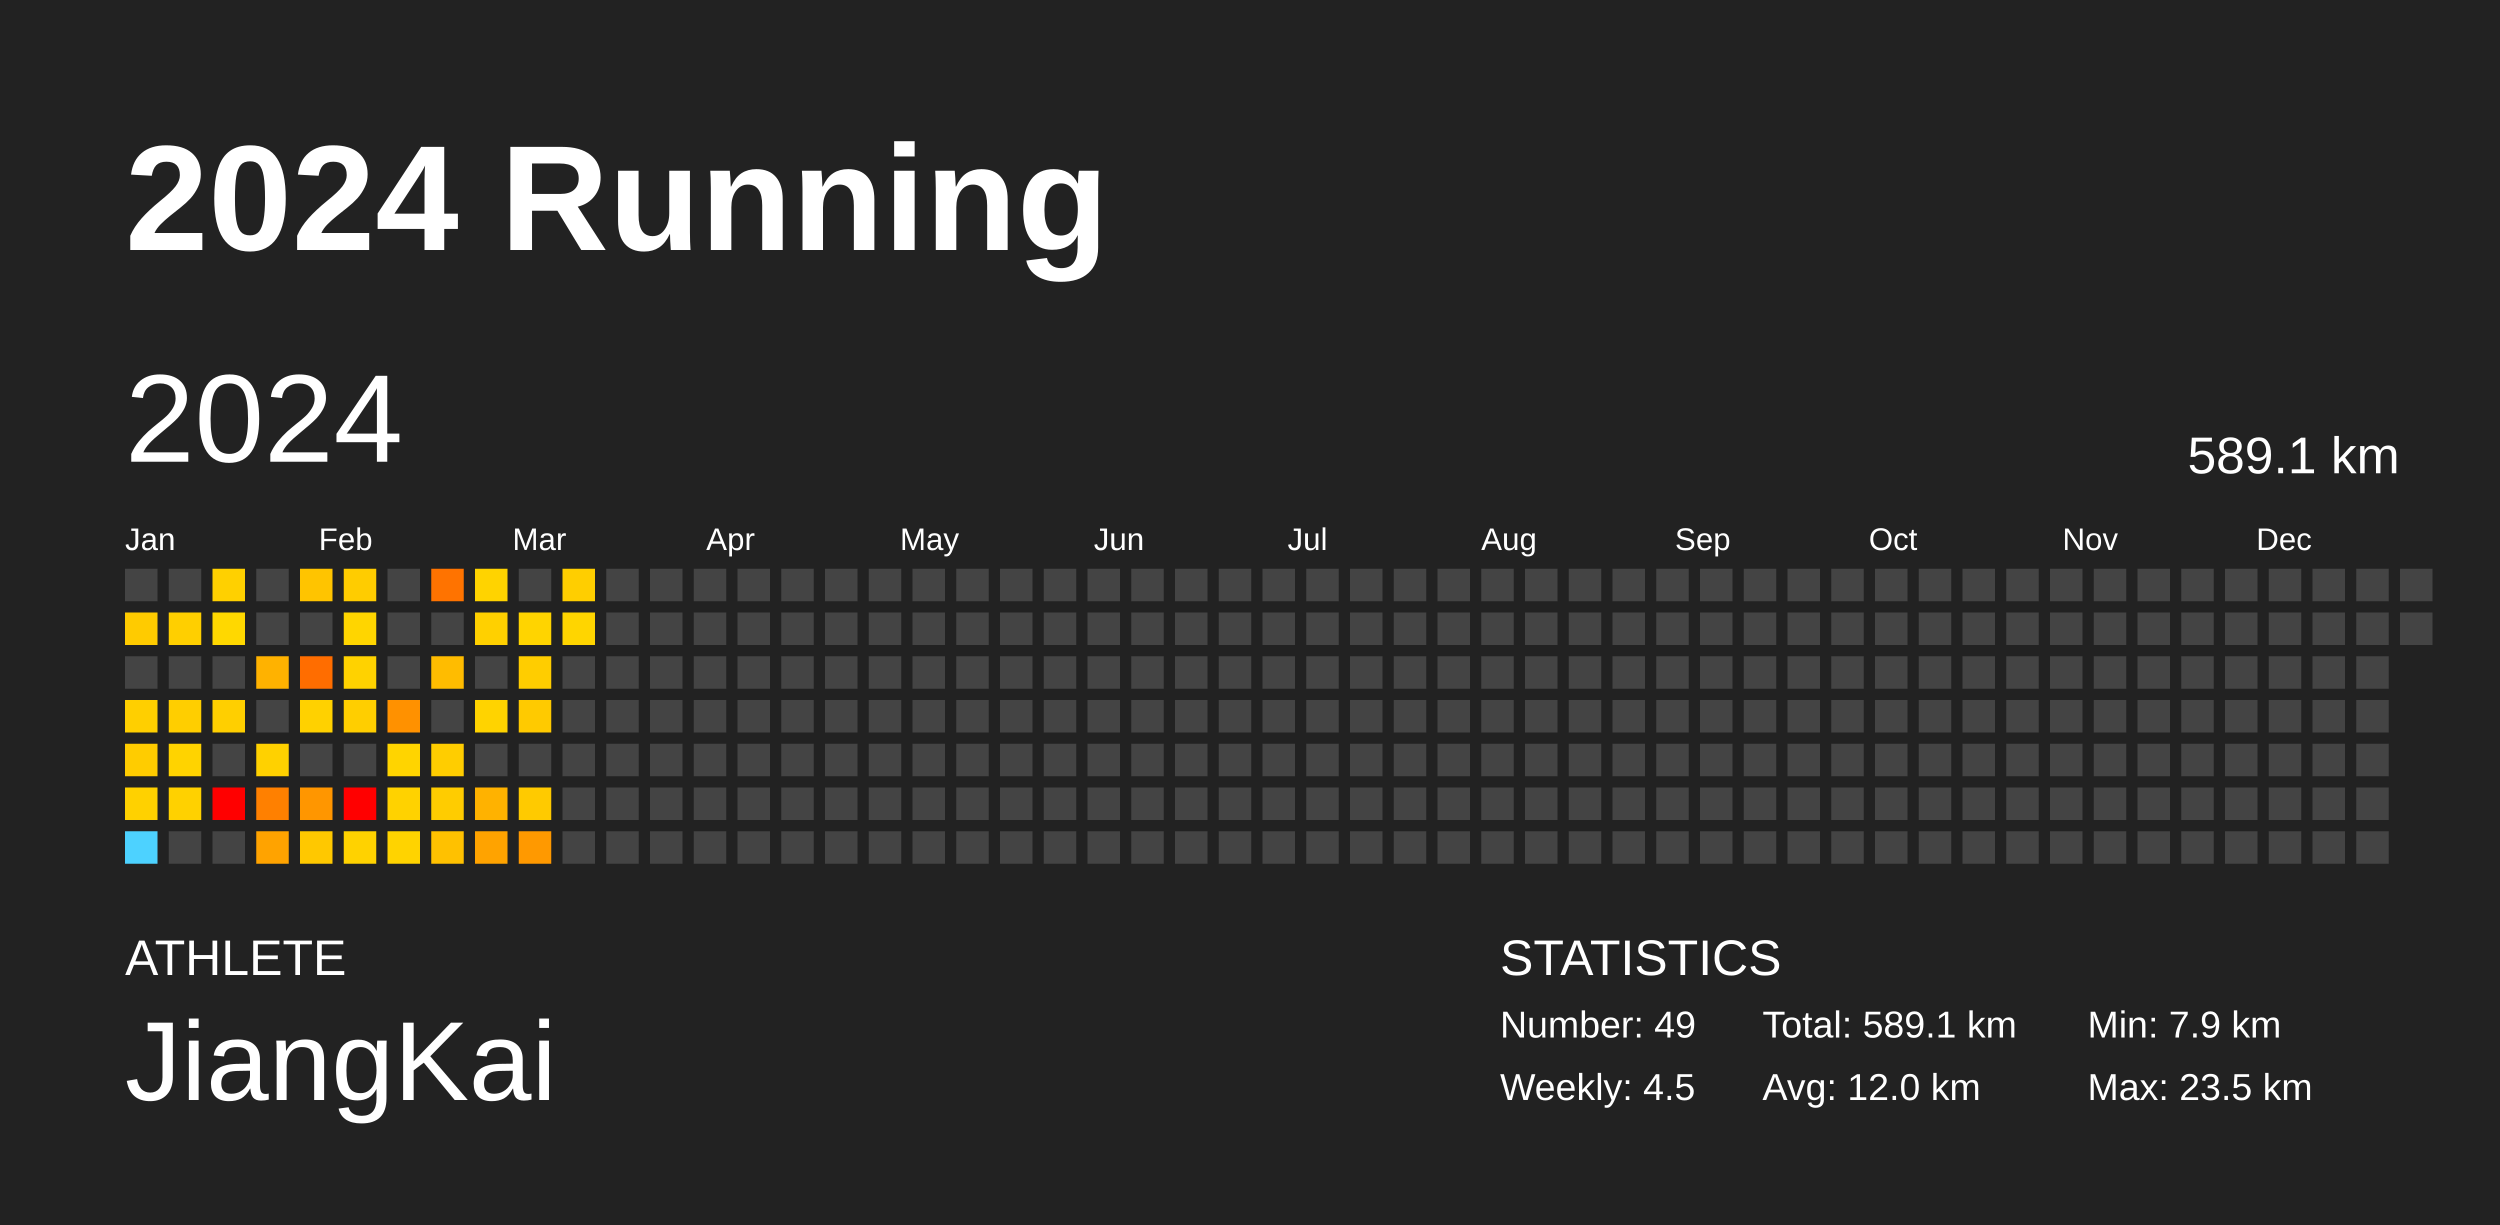
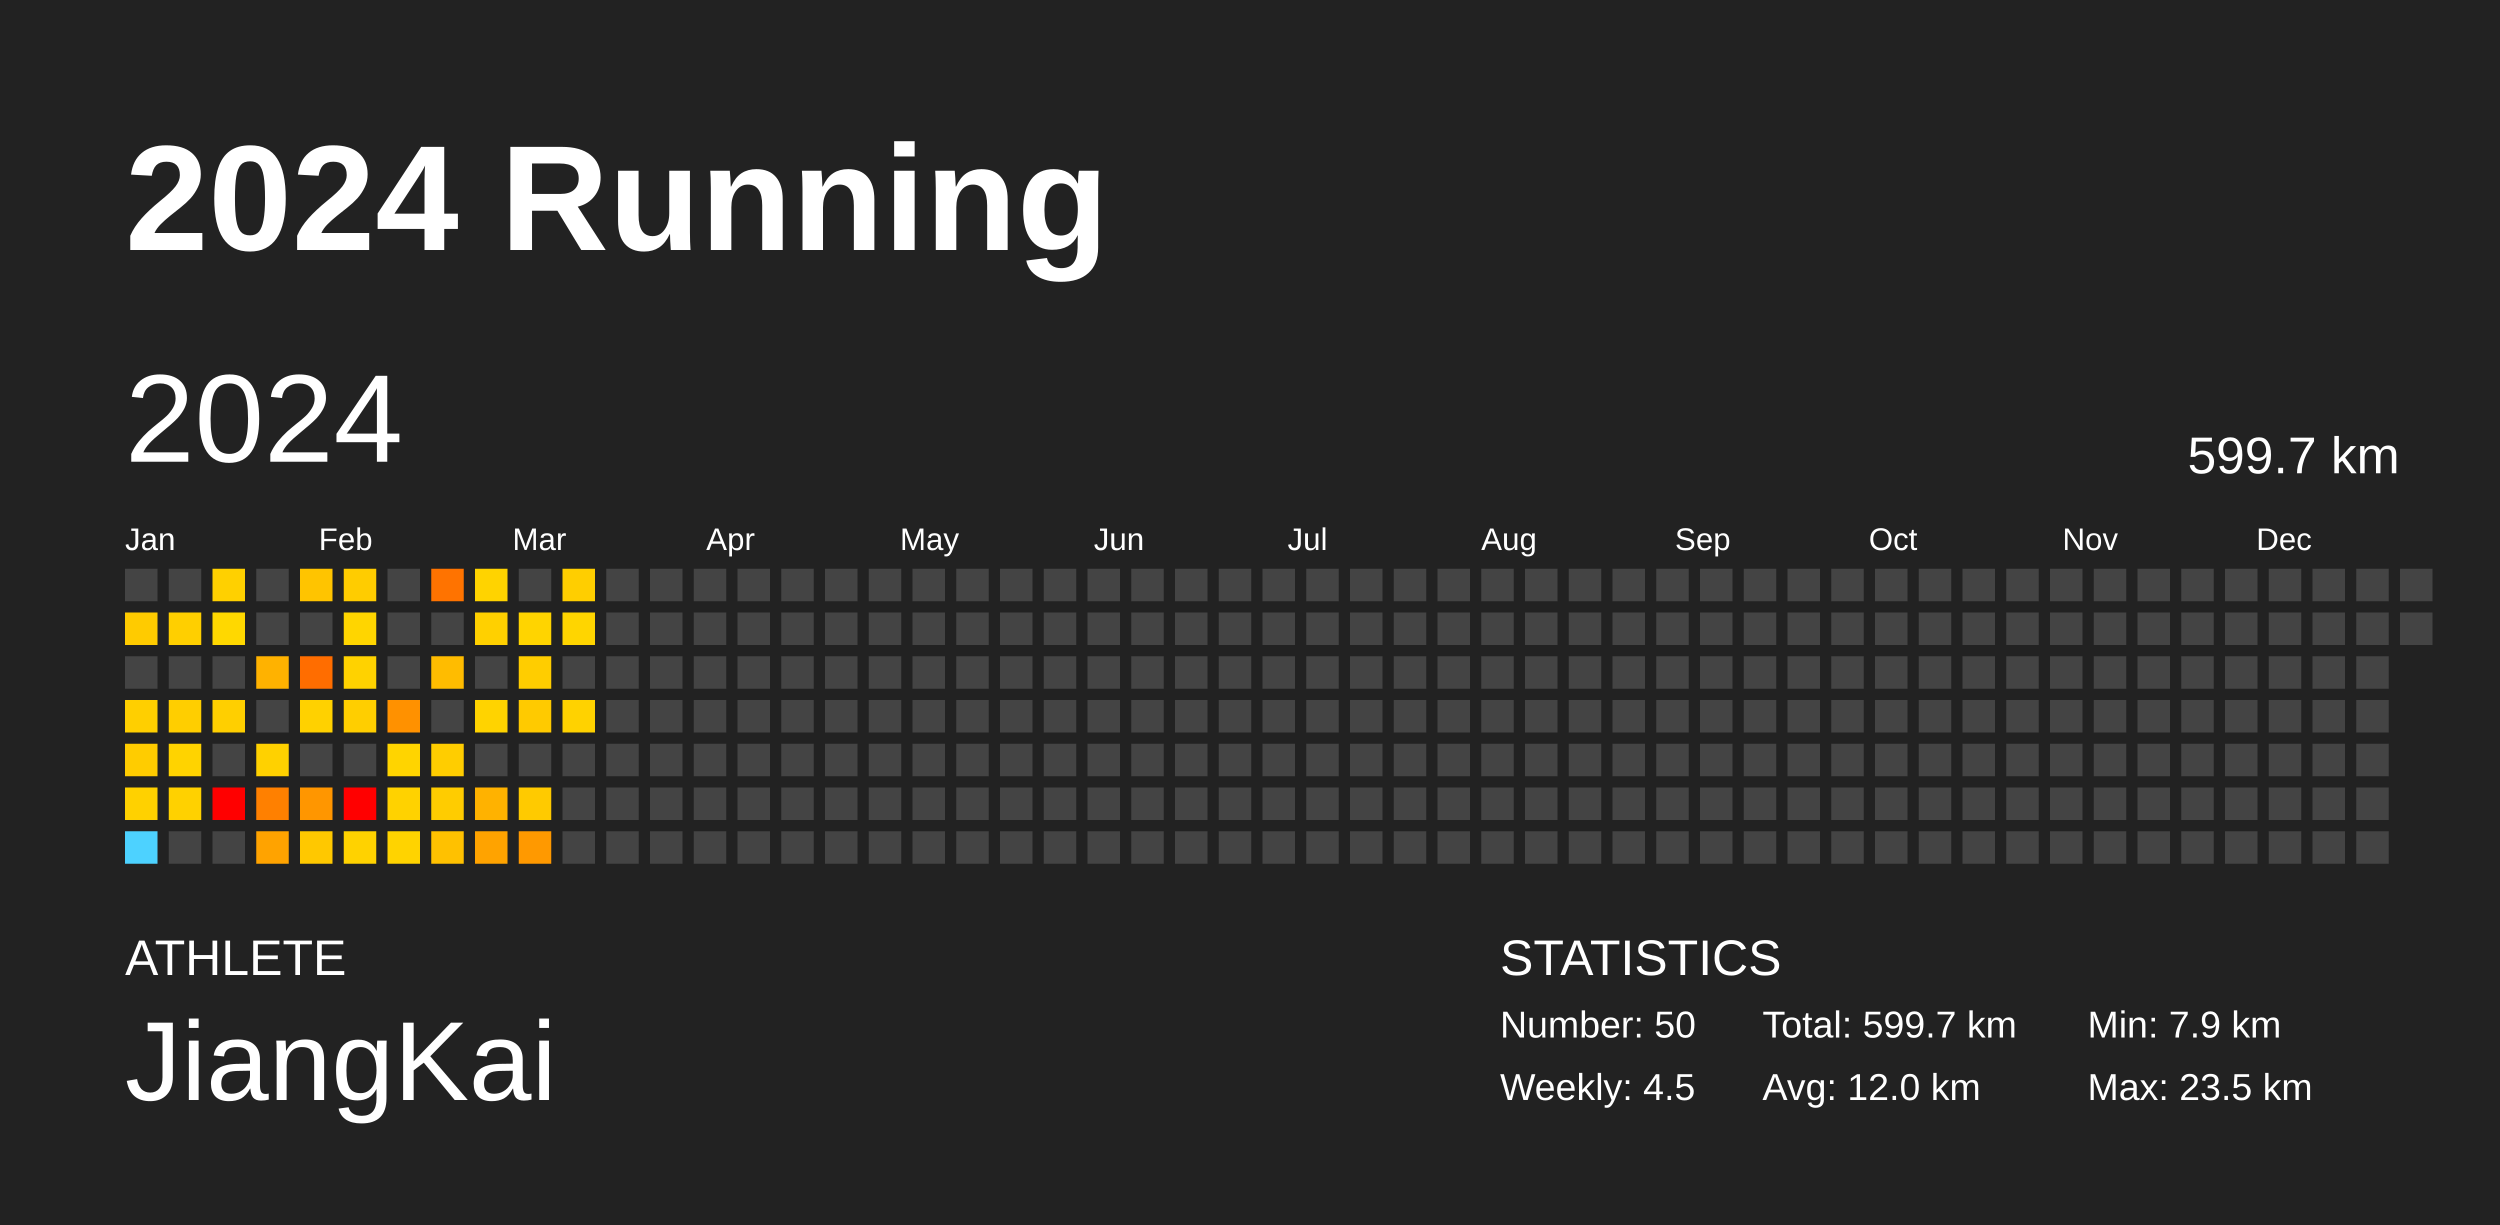
<svg xmlns="http://www.w3.org/2000/svg" baseProfile="full" height="98mm" version="1.1" viewBox="0,0,200,98" width="200mm">
  <defs />
  <rect fill="#222222" height="98" width="200" x="0" y="0" />
  <text fill="#FFFFFF" style="font-size:12px; font-family:Arial; font-weight:bold;" x="10" y="20">2024 Running</text>
  <text fill="#FFFFFF" style="font-size:4px; font-family:Arial" x="10" y="78">ATHLETE</text>
  <text fill="#FFFFFF" style="font-size:9px; font-family:Arial" x="10" y="88">JiangKai</text>
  <text fill="#FFFFFF" style="font-size:4px; font-family:Arial" x="120" y="78">STATISTICS</text>
-   <text fill="#FFFFFF" style="font-size:3px; font-family:Arial" x="120" y="83">Number: 49</text>
+   <text fill="#FFFFFF" style="font-size:3px; font-family:Arial" x="120" y="83">Number: 50</text>
  <text fill="#FFFFFF" style="font-size:3px; font-family:Arial" x="120" y="88">Weekly: 4.5</text>
-   <text fill="#FFFFFF" style="font-size:3px; font-family:Arial" x="141" y="83">Total: 589.1 km</text>
+   <text fill="#FFFFFF" style="font-size:3px; font-family:Arial" x="141" y="83">Total: 599.7 km</text>
  <text fill="#FFFFFF" style="font-size:3px; font-family:Arial" x="141" y="88">Avg: 12.0 km</text>
  <text fill="#FFFFFF" style="font-size:3px; font-family:Arial" x="167" y="83">Min: 7.9 km</text>
  <text fill="#FFFFFF" style="font-size:3px; font-family:Arial" x="167" y="88">Max: 23.5 km</text>
  <text dominant-baseline="hanging" fill="#FFFFFF" style="font-size:10.0px; font-family:Arial;" x="10" y="30">2024</text>
-   <text dominant-baseline="hanging" fill="#FFFFFF" style="font-size:4.125px; font-family:Arial;" x="175" y="35">589.1 km</text>
+   <text dominant-baseline="hanging" fill="#FFFFFF" style="font-size:4.125px; font-family:Arial;" x="175" y="35">599.7 km</text>
  <text fill="#FFFFFF" style="font-size:2.5px; font-family:Arial" x="10.0" y="44">Jan</text>
  <text fill="#FFFFFF" style="font-size:2.5px; font-family:Arial" x="25.5" y="44">Feb</text>
  <text fill="#FFFFFF" style="font-size:2.5px; font-family:Arial" x="41.0" y="44">Mar</text>
  <text fill="#FFFFFF" style="font-size:2.5px; font-family:Arial" x="56.5" y="44">Apr</text>
  <text fill="#FFFFFF" style="font-size:2.5px; font-family:Arial" x="72.0" y="44">May</text>
  <text fill="#FFFFFF" style="font-size:2.5px; font-family:Arial" x="87.5" y="44">Jun</text>
  <text fill="#FFFFFF" style="font-size:2.5px; font-family:Arial" x="103.0" y="44">Jul</text>
  <text fill="#FFFFFF" style="font-size:2.5px; font-family:Arial" x="118.5" y="44">Aug</text>
  <text fill="#FFFFFF" style="font-size:2.5px; font-family:Arial" x="134.0" y="44">Sep</text>
  <text fill="#FFFFFF" style="font-size:2.5px; font-family:Arial" x="149.5" y="44">Oct</text>
  <text fill="#FFFFFF" style="font-size:2.5px; font-family:Arial" x="165.0" y="44">Nov</text>
  <text fill="#FFFFFF" style="font-size:2.5px; font-family:Arial" x="180.5" y="44">Dec</text>
  <rect fill="#444444" height="2.6" width="2.6" x="10.0" y="45.5" />
  <rect fill="#ffcb00" height="2.6" width="2.6" x="10.0" y="49.0" />
  <rect fill="#444444" height="2.6" width="2.6" x="10.0" y="52.5" />
  <rect fill="#ffcf00" height="2.6" width="2.6" x="10.0" y="56.0" />
  <rect fill="#ffcc00" height="2.6" width="2.6" x="10.0" y="59.5" />
  <rect fill="#ffd100" height="2.6" width="2.6" x="10.0" y="63.0" />
  <rect fill="#4dd2ff" height="2.6" width="2.6" x="10.0" y="66.5" />
  <rect fill="#444444" height="2.6" width="2.6" x="13.5" y="45.5" />
  <rect fill="#ffcf00" height="2.6" width="2.6" x="13.5" y="49.0" />
  <rect fill="#444444" height="2.6" width="2.6" x="13.5" y="52.5" />
  <rect fill="#ffce00" height="2.6" width="2.6" x="13.5" y="56.0" />
  <rect fill="#ffd300" height="2.6" width="2.6" x="13.5" y="59.5" />
  <rect fill="#ffd100" height="2.6" width="2.6" x="13.5" y="63.0" />
  <rect fill="#444444" height="2.6" width="2.6" x="13.5" y="66.5" />
  <rect fill="#ffd000" height="2.6" width="2.6" x="17.0" y="45.5" />
  <rect fill="#ffd800" height="2.6" width="2.6" x="17.0" y="49.0" />
  <rect fill="#444444" height="2.6" width="2.6" x="17.0" y="52.5" />
  <rect fill="#ffcf00" height="2.6" width="2.6" x="17.0" y="56.0" />
  <rect fill="#444444" height="2.6" width="2.6" x="17.0" y="59.5" />
  <rect fill="red" height="2.6" width="2.6" x="17.0" y="63.0" />
  <rect fill="#444444" height="2.6" width="2.6" x="17.0" y="66.5" />
  <rect fill="#444444" height="2.6" width="2.6" x="20.5" y="45.5" />
  <rect fill="#444444" height="2.6" width="2.6" x="20.5" y="49.0" />
  <rect fill="#ffb200" height="2.6" width="2.6" x="20.5" y="52.5" />
  <rect fill="#444444" height="2.6" width="2.6" x="20.5" y="56.0" />
  <rect fill="#ffd100" height="2.6" width="2.6" x="20.5" y="59.5" />
  <rect fill="#ff8000" height="2.6" width="2.6" x="20.5" y="63.0" />
  <rect fill="#ffa300" height="2.6" width="2.6" x="20.5" y="66.5" />
  <rect fill="#ffc400" height="2.6" width="2.6" x="24.0" y="45.5" />
  <rect fill="#444444" height="2.6" width="2.6" x="24.0" y="49.0" />
  <rect fill="#ff6d00" height="2.6" width="2.6" x="24.0" y="52.5" />
  <rect fill="#ffd100" height="2.6" width="2.6" x="24.0" y="56.0" />
  <rect fill="#444444" height="2.6" width="2.6" x="24.0" y="59.5" />
  <rect fill="#ff9600" height="2.6" width="2.6" x="24.0" y="63.0" />
  <rect fill="#ffc800" height="2.6" width="2.6" x="24.0" y="66.5" />
  <rect fill="#ffcc00" height="2.6" width="2.6" x="27.5" y="45.5" />
  <rect fill="#ffd500" height="2.6" width="2.6" x="27.5" y="49.0" />
  <rect fill="#ffd200" height="2.6" width="2.6" x="27.5" y="52.5" />
  <rect fill="#ffce00" height="2.6" width="2.6" x="27.5" y="56.0" />
  <rect fill="#444444" height="2.6" width="2.6" x="27.5" y="59.5" />
  <rect fill="red" height="2.6" width="2.6" x="27.5" y="63.0" />
  <rect fill="#ffd200" height="2.6" width="2.6" x="27.5" y="66.5" />
  <rect fill="#444444" height="2.6" width="2.6" x="31.0" y="45.5" />
  <rect fill="#444444" height="2.6" width="2.6" x="31.0" y="49.0" />
  <rect fill="#444444" height="2.6" width="2.6" x="31.0" y="52.5" />
  <rect fill="#ff9100" height="2.6" width="2.6" x="31.0" y="56.0" />
  <rect fill="#ffd400" height="2.6" width="2.6" x="31.0" y="59.5" />
  <rect fill="#ffd200" height="2.6" width="2.6" x="31.0" y="63.0" />
  <rect fill="#ffd300" height="2.6" width="2.6" x="31.0" y="66.5" />
  <rect fill="#ff7300" height="2.6" width="2.6" x="34.5" y="45.5" />
  <rect fill="#444444" height="2.6" width="2.6" x="34.5" y="49.0" />
  <rect fill="#ffbc00" height="2.6" width="2.6" x="34.5" y="52.5" />
  <rect fill="#444444" height="2.6" width="2.6" x="34.5" y="56.0" />
  <rect fill="#ffcd00" height="2.6" width="2.6" x="34.5" y="59.5" />
  <rect fill="#ffcc00" height="2.6" width="2.6" x="34.5" y="63.0" />
  <rect fill="#ffc100" height="2.6" width="2.6" x="34.5" y="66.5" />
  <rect fill="#ffd300" height="2.6" width="2.6" x="38.0" y="45.5" />
  <rect fill="#ffd000" height="2.6" width="2.6" x="38.0" y="49.0" />
  <rect fill="#444444" height="2.6" width="2.6" x="38.0" y="52.5" />
  <rect fill="#ffd300" height="2.6" width="2.6" x="38.0" y="56.0" />
  <rect fill="#444444" height="2.6" width="2.6" x="38.0" y="59.5" />
  <rect fill="#ffb200" height="2.6" width="2.6" x="38.0" y="63.0" />
  <rect fill="#ffa300" height="2.6" width="2.6" x="38.0" y="66.5" />
  <rect fill="#444444" height="2.6" width="2.6" x="41.5" y="45.5" />
  <rect fill="#ffd400" height="2.6" width="2.6" x="41.5" y="49.0" />
  <rect fill="#ffcd00" height="2.6" width="2.6" x="41.5" y="52.5" />
  <rect fill="#ffca00" height="2.6" width="2.6" x="41.5" y="56.0" />
  <rect fill="#444444" height="2.6" width="2.6" x="41.5" y="59.5" />
  <rect fill="#ffca00" height="2.6" width="2.6" x="41.5" y="63.0" />
  <rect fill="#ff9900" height="2.6" width="2.6" x="41.5" y="66.5" />
  <rect fill="#ffce00" height="2.6" width="2.6" x="45.0" y="45.5" />
  <rect fill="#ffd500" height="2.6" width="2.6" x="45.0" y="49.0" />
  <rect fill="#444444" height="2.6" width="2.6" x="45.0" y="52.5" />
-   <rect fill="#444444" height="2.6" width="2.6" x="45.0" y="56.0" />
+   <rect fill="#ffd200" height="2.6" width="2.6" x="45.0" y="56.0" />
  <rect fill="#444444" height="2.6" width="2.6" x="45.0" y="59.5" />
  <rect fill="#444444" height="2.6" width="2.6" x="45.0" y="63.0" />
  <rect fill="#444444" height="2.6" width="2.6" x="45.0" y="66.5" />
  <rect fill="#444444" height="2.6" width="2.6" x="48.5" y="45.5" />
  <rect fill="#444444" height="2.6" width="2.6" x="48.5" y="49.0" />
  <rect fill="#444444" height="2.6" width="2.6" x="48.5" y="52.5" />
  <rect fill="#444444" height="2.6" width="2.6" x="48.5" y="56.0" />
  <rect fill="#444444" height="2.6" width="2.6" x="48.5" y="59.5" />
  <rect fill="#444444" height="2.6" width="2.6" x="48.5" y="63.0" />
  <rect fill="#444444" height="2.6" width="2.6" x="48.5" y="66.5" />
  <rect fill="#444444" height="2.6" width="2.6" x="52.0" y="45.5" />
  <rect fill="#444444" height="2.6" width="2.6" x="52.0" y="49.0" />
  <rect fill="#444444" height="2.6" width="2.6" x="52.0" y="52.5" />
  <rect fill="#444444" height="2.6" width="2.6" x="52.0" y="56.0" />
  <rect fill="#444444" height="2.6" width="2.6" x="52.0" y="59.5" />
  <rect fill="#444444" height="2.6" width="2.6" x="52.0" y="63.0" />
  <rect fill="#444444" height="2.6" width="2.6" x="52.0" y="66.5" />
  <rect fill="#444444" height="2.6" width="2.6" x="55.5" y="45.5" />
  <rect fill="#444444" height="2.6" width="2.6" x="55.5" y="49.0" />
  <rect fill="#444444" height="2.6" width="2.6" x="55.5" y="52.5" />
  <rect fill="#444444" height="2.6" width="2.6" x="55.5" y="56.0" />
  <rect fill="#444444" height="2.6" width="2.6" x="55.5" y="59.5" />
  <rect fill="#444444" height="2.6" width="2.6" x="55.5" y="63.0" />
  <rect fill="#444444" height="2.6" width="2.6" x="55.5" y="66.5" />
  <rect fill="#444444" height="2.6" width="2.6" x="59.0" y="45.5" />
  <rect fill="#444444" height="2.6" width="2.6" x="59.0" y="49.0" />
  <rect fill="#444444" height="2.6" width="2.6" x="59.0" y="52.5" />
  <rect fill="#444444" height="2.6" width="2.6" x="59.0" y="56.0" />
  <rect fill="#444444" height="2.6" width="2.6" x="59.0" y="59.5" />
  <rect fill="#444444" height="2.6" width="2.6" x="59.0" y="63.0" />
  <rect fill="#444444" height="2.6" width="2.6" x="59.0" y="66.5" />
  <rect fill="#444444" height="2.6" width="2.6" x="62.5" y="45.5" />
  <rect fill="#444444" height="2.6" width="2.6" x="62.5" y="49.0" />
  <rect fill="#444444" height="2.6" width="2.6" x="62.5" y="52.5" />
  <rect fill="#444444" height="2.6" width="2.6" x="62.5" y="56.0" />
  <rect fill="#444444" height="2.6" width="2.6" x="62.5" y="59.5" />
  <rect fill="#444444" height="2.6" width="2.6" x="62.5" y="63.0" />
  <rect fill="#444444" height="2.6" width="2.6" x="62.5" y="66.5" />
  <rect fill="#444444" height="2.6" width="2.6" x="66.0" y="45.5" />
  <rect fill="#444444" height="2.6" width="2.6" x="66.0" y="49.0" />
  <rect fill="#444444" height="2.6" width="2.6" x="66.0" y="52.5" />
  <rect fill="#444444" height="2.6" width="2.6" x="66.0" y="56.0" />
  <rect fill="#444444" height="2.6" width="2.6" x="66.0" y="59.5" />
  <rect fill="#444444" height="2.6" width="2.6" x="66.0" y="63.0" />
  <rect fill="#444444" height="2.6" width="2.6" x="66.0" y="66.5" />
  <rect fill="#444444" height="2.6" width="2.6" x="69.5" y="45.5" />
  <rect fill="#444444" height="2.6" width="2.6" x="69.5" y="49.0" />
  <rect fill="#444444" height="2.6" width="2.6" x="69.5" y="52.5" />
  <rect fill="#444444" height="2.6" width="2.6" x="69.5" y="56.0" />
  <rect fill="#444444" height="2.6" width="2.6" x="69.5" y="59.5" />
  <rect fill="#444444" height="2.6" width="2.6" x="69.5" y="63.0" />
  <rect fill="#444444" height="2.6" width="2.6" x="69.5" y="66.5" />
  <rect fill="#444444" height="2.6" width="2.6" x="73.0" y="45.5" />
  <rect fill="#444444" height="2.6" width="2.6" x="73.0" y="49.0" />
  <rect fill="#444444" height="2.6" width="2.6" x="73.0" y="52.5" />
  <rect fill="#444444" height="2.6" width="2.6" x="73.0" y="56.0" />
  <rect fill="#444444" height="2.6" width="2.6" x="73.0" y="59.5" />
  <rect fill="#444444" height="2.6" width="2.6" x="73.0" y="63.0" />
  <rect fill="#444444" height="2.6" width="2.6" x="73.0" y="66.5" />
  <rect fill="#444444" height="2.6" width="2.6" x="76.5" y="45.5" />
  <rect fill="#444444" height="2.6" width="2.6" x="76.5" y="49.0" />
  <rect fill="#444444" height="2.6" width="2.6" x="76.5" y="52.5" />
  <rect fill="#444444" height="2.6" width="2.6" x="76.5" y="56.0" />
  <rect fill="#444444" height="2.6" width="2.6" x="76.5" y="59.5" />
  <rect fill="#444444" height="2.6" width="2.6" x="76.5" y="63.0" />
  <rect fill="#444444" height="2.6" width="2.6" x="76.5" y="66.5" />
  <rect fill="#444444" height="2.6" width="2.6" x="80.0" y="45.5" />
  <rect fill="#444444" height="2.6" width="2.6" x="80.0" y="49.0" />
  <rect fill="#444444" height="2.6" width="2.6" x="80.0" y="52.5" />
  <rect fill="#444444" height="2.6" width="2.6" x="80.0" y="56.0" />
  <rect fill="#444444" height="2.6" width="2.6" x="80.0" y="59.5" />
  <rect fill="#444444" height="2.6" width="2.6" x="80.0" y="63.0" />
  <rect fill="#444444" height="2.6" width="2.6" x="80.0" y="66.5" />
  <rect fill="#444444" height="2.6" width="2.6" x="83.5" y="45.5" />
  <rect fill="#444444" height="2.6" width="2.6" x="83.5" y="49.0" />
  <rect fill="#444444" height="2.6" width="2.6" x="83.5" y="52.5" />
  <rect fill="#444444" height="2.6" width="2.6" x="83.5" y="56.0" />
  <rect fill="#444444" height="2.6" width="2.6" x="83.5" y="59.5" />
  <rect fill="#444444" height="2.6" width="2.6" x="83.5" y="63.0" />
  <rect fill="#444444" height="2.6" width="2.6" x="83.5" y="66.5" />
  <rect fill="#444444" height="2.6" width="2.6" x="87.0" y="45.5" />
  <rect fill="#444444" height="2.6" width="2.6" x="87.0" y="49.0" />
  <rect fill="#444444" height="2.6" width="2.6" x="87.0" y="52.5" />
  <rect fill="#444444" height="2.6" width="2.6" x="87.0" y="56.0" />
  <rect fill="#444444" height="2.6" width="2.6" x="87.0" y="59.5" />
  <rect fill="#444444" height="2.6" width="2.6" x="87.0" y="63.0" />
  <rect fill="#444444" height="2.6" width="2.6" x="87.0" y="66.5" />
  <rect fill="#444444" height="2.6" width="2.6" x="90.5" y="45.5" />
  <rect fill="#444444" height="2.6" width="2.6" x="90.5" y="49.0" />
  <rect fill="#444444" height="2.6" width="2.6" x="90.5" y="52.5" />
  <rect fill="#444444" height="2.6" width="2.6" x="90.5" y="56.0" />
  <rect fill="#444444" height="2.6" width="2.6" x="90.5" y="59.5" />
  <rect fill="#444444" height="2.6" width="2.6" x="90.5" y="63.0" />
  <rect fill="#444444" height="2.6" width="2.6" x="90.5" y="66.5" />
  <rect fill="#444444" height="2.6" width="2.6" x="94.0" y="45.5" />
  <rect fill="#444444" height="2.6" width="2.6" x="94.0" y="49.0" />
  <rect fill="#444444" height="2.6" width="2.6" x="94.0" y="52.5" />
  <rect fill="#444444" height="2.6" width="2.6" x="94.0" y="56.0" />
  <rect fill="#444444" height="2.6" width="2.6" x="94.0" y="59.5" />
  <rect fill="#444444" height="2.6" width="2.6" x="94.0" y="63.0" />
  <rect fill="#444444" height="2.6" width="2.6" x="94.0" y="66.5" />
  <rect fill="#444444" height="2.6" width="2.6" x="97.5" y="45.5" />
  <rect fill="#444444" height="2.6" width="2.6" x="97.5" y="49.0" />
  <rect fill="#444444" height="2.6" width="2.6" x="97.5" y="52.5" />
  <rect fill="#444444" height="2.6" width="2.6" x="97.5" y="56.0" />
  <rect fill="#444444" height="2.6" width="2.6" x="97.5" y="59.5" />
  <rect fill="#444444" height="2.6" width="2.6" x="97.5" y="63.0" />
  <rect fill="#444444" height="2.6" width="2.6" x="97.5" y="66.5" />
  <rect fill="#444444" height="2.6" width="2.6" x="101.0" y="45.5" />
  <rect fill="#444444" height="2.6" width="2.6" x="101.0" y="49.0" />
  <rect fill="#444444" height="2.6" width="2.6" x="101.0" y="52.5" />
  <rect fill="#444444" height="2.6" width="2.6" x="101.0" y="56.0" />
  <rect fill="#444444" height="2.6" width="2.6" x="101.0" y="59.5" />
  <rect fill="#444444" height="2.6" width="2.6" x="101.0" y="63.0" />
  <rect fill="#444444" height="2.6" width="2.6" x="101.0" y="66.5" />
  <rect fill="#444444" height="2.6" width="2.6" x="104.5" y="45.5" />
  <rect fill="#444444" height="2.6" width="2.6" x="104.5" y="49.0" />
  <rect fill="#444444" height="2.6" width="2.6" x="104.5" y="52.5" />
  <rect fill="#444444" height="2.6" width="2.6" x="104.5" y="56.0" />
  <rect fill="#444444" height="2.6" width="2.6" x="104.5" y="59.5" />
  <rect fill="#444444" height="2.6" width="2.6" x="104.5" y="63.0" />
  <rect fill="#444444" height="2.6" width="2.6" x="104.5" y="66.5" />
  <rect fill="#444444" height="2.6" width="2.6" x="108.0" y="45.5" />
  <rect fill="#444444" height="2.6" width="2.6" x="108.0" y="49.0" />
  <rect fill="#444444" height="2.6" width="2.6" x="108.0" y="52.5" />
  <rect fill="#444444" height="2.6" width="2.6" x="108.0" y="56.0" />
  <rect fill="#444444" height="2.6" width="2.6" x="108.0" y="59.5" />
  <rect fill="#444444" height="2.6" width="2.6" x="108.0" y="63.0" />
  <rect fill="#444444" height="2.6" width="2.6" x="108.0" y="66.5" />
  <rect fill="#444444" height="2.6" width="2.6" x="111.5" y="45.5" />
  <rect fill="#444444" height="2.6" width="2.6" x="111.5" y="49.0" />
  <rect fill="#444444" height="2.6" width="2.6" x="111.5" y="52.5" />
  <rect fill="#444444" height="2.6" width="2.6" x="111.5" y="56.0" />
  <rect fill="#444444" height="2.6" width="2.6" x="111.5" y="59.5" />
  <rect fill="#444444" height="2.6" width="2.6" x="111.5" y="63.0" />
  <rect fill="#444444" height="2.6" width="2.6" x="111.5" y="66.5" />
  <rect fill="#444444" height="2.6" width="2.6" x="115.0" y="45.5" />
  <rect fill="#444444" height="2.6" width="2.6" x="115.0" y="49.0" />
  <rect fill="#444444" height="2.6" width="2.6" x="115.0" y="52.5" />
  <rect fill="#444444" height="2.6" width="2.6" x="115.0" y="56.0" />
  <rect fill="#444444" height="2.6" width="2.6" x="115.0" y="59.5" />
  <rect fill="#444444" height="2.6" width="2.6" x="115.0" y="63.0" />
  <rect fill="#444444" height="2.6" width="2.6" x="115.0" y="66.5" />
  <rect fill="#444444" height="2.6" width="2.6" x="118.5" y="45.5" />
  <rect fill="#444444" height="2.6" width="2.6" x="118.5" y="49.0" />
  <rect fill="#444444" height="2.6" width="2.6" x="118.5" y="52.5" />
  <rect fill="#444444" height="2.6" width="2.6" x="118.5" y="56.0" />
  <rect fill="#444444" height="2.6" width="2.6" x="118.5" y="59.5" />
  <rect fill="#444444" height="2.6" width="2.6" x="118.5" y="63.0" />
  <rect fill="#444444" height="2.6" width="2.6" x="118.5" y="66.5" />
  <rect fill="#444444" height="2.6" width="2.6" x="122.0" y="45.5" />
  <rect fill="#444444" height="2.6" width="2.6" x="122.0" y="49.0" />
  <rect fill="#444444" height="2.6" width="2.6" x="122.0" y="52.5" />
  <rect fill="#444444" height="2.6" width="2.6" x="122.0" y="56.0" />
  <rect fill="#444444" height="2.6" width="2.6" x="122.0" y="59.5" />
  <rect fill="#444444" height="2.6" width="2.6" x="122.0" y="63.0" />
  <rect fill="#444444" height="2.6" width="2.6" x="122.0" y="66.5" />
  <rect fill="#444444" height="2.6" width="2.6" x="125.5" y="45.5" />
  <rect fill="#444444" height="2.6" width="2.6" x="125.5" y="49.0" />
  <rect fill="#444444" height="2.6" width="2.6" x="125.5" y="52.5" />
  <rect fill="#444444" height="2.6" width="2.6" x="125.5" y="56.0" />
  <rect fill="#444444" height="2.6" width="2.6" x="125.5" y="59.5" />
  <rect fill="#444444" height="2.6" width="2.6" x="125.5" y="63.0" />
  <rect fill="#444444" height="2.6" width="2.6" x="125.5" y="66.5" />
  <rect fill="#444444" height="2.6" width="2.6" x="129.0" y="45.5" />
  <rect fill="#444444" height="2.6" width="2.6" x="129.0" y="49.0" />
  <rect fill="#444444" height="2.6" width="2.6" x="129.0" y="52.5" />
  <rect fill="#444444" height="2.6" width="2.6" x="129.0" y="56.0" />
  <rect fill="#444444" height="2.6" width="2.6" x="129.0" y="59.5" />
  <rect fill="#444444" height="2.6" width="2.6" x="129.0" y="63.0" />
  <rect fill="#444444" height="2.6" width="2.6" x="129.0" y="66.5" />
  <rect fill="#444444" height="2.6" width="2.6" x="132.5" y="45.5" />
  <rect fill="#444444" height="2.6" width="2.6" x="132.5" y="49.0" />
  <rect fill="#444444" height="2.6" width="2.6" x="132.5" y="52.5" />
  <rect fill="#444444" height="2.6" width="2.6" x="132.5" y="56.0" />
  <rect fill="#444444" height="2.6" width="2.6" x="132.5" y="59.5" />
  <rect fill="#444444" height="2.6" width="2.6" x="132.5" y="63.0" />
  <rect fill="#444444" height="2.6" width="2.6" x="132.5" y="66.5" />
  <rect fill="#444444" height="2.6" width="2.6" x="136.0" y="45.5" />
  <rect fill="#444444" height="2.6" width="2.6" x="136.0" y="49.0" />
  <rect fill="#444444" height="2.6" width="2.6" x="136.0" y="52.5" />
  <rect fill="#444444" height="2.6" width="2.6" x="136.0" y="56.0" />
  <rect fill="#444444" height="2.6" width="2.6" x="136.0" y="59.5" />
  <rect fill="#444444" height="2.6" width="2.6" x="136.0" y="63.0" />
  <rect fill="#444444" height="2.6" width="2.6" x="136.0" y="66.5" />
  <rect fill="#444444" height="2.6" width="2.6" x="139.5" y="45.5" />
  <rect fill="#444444" height="2.6" width="2.6" x="139.5" y="49.0" />
  <rect fill="#444444" height="2.6" width="2.6" x="139.5" y="52.5" />
  <rect fill="#444444" height="2.6" width="2.6" x="139.5" y="56.0" />
  <rect fill="#444444" height="2.6" width="2.6" x="139.5" y="59.5" />
  <rect fill="#444444" height="2.6" width="2.6" x="139.5" y="63.0" />
  <rect fill="#444444" height="2.6" width="2.6" x="139.5" y="66.5" />
  <rect fill="#444444" height="2.6" width="2.6" x="143.0" y="45.5" />
  <rect fill="#444444" height="2.6" width="2.6" x="143.0" y="49.0" />
  <rect fill="#444444" height="2.6" width="2.6" x="143.0" y="52.5" />
  <rect fill="#444444" height="2.6" width="2.6" x="143.0" y="56.0" />
  <rect fill="#444444" height="2.6" width="2.6" x="143.0" y="59.5" />
  <rect fill="#444444" height="2.6" width="2.6" x="143.0" y="63.0" />
  <rect fill="#444444" height="2.6" width="2.6" x="143.0" y="66.5" />
  <rect fill="#444444" height="2.6" width="2.6" x="146.5" y="45.5" />
  <rect fill="#444444" height="2.6" width="2.6" x="146.5" y="49.0" />
  <rect fill="#444444" height="2.6" width="2.6" x="146.5" y="52.5" />
  <rect fill="#444444" height="2.6" width="2.6" x="146.5" y="56.0" />
  <rect fill="#444444" height="2.6" width="2.6" x="146.5" y="59.5" />
  <rect fill="#444444" height="2.6" width="2.6" x="146.5" y="63.0" />
  <rect fill="#444444" height="2.6" width="2.6" x="146.5" y="66.5" />
  <rect fill="#444444" height="2.6" width="2.6" x="150.0" y="45.5" />
  <rect fill="#444444" height="2.6" width="2.6" x="150.0" y="49.0" />
  <rect fill="#444444" height="2.6" width="2.6" x="150.0" y="52.5" />
  <rect fill="#444444" height="2.6" width="2.6" x="150.0" y="56.0" />
  <rect fill="#444444" height="2.6" width="2.6" x="150.0" y="59.5" />
  <rect fill="#444444" height="2.6" width="2.6" x="150.0" y="63.0" />
  <rect fill="#444444" height="2.6" width="2.6" x="150.0" y="66.5" />
  <rect fill="#444444" height="2.6" width="2.6" x="153.5" y="45.5" />
  <rect fill="#444444" height="2.6" width="2.6" x="153.5" y="49.0" />
  <rect fill="#444444" height="2.6" width="2.6" x="153.5" y="52.5" />
  <rect fill="#444444" height="2.6" width="2.6" x="153.5" y="56.0" />
  <rect fill="#444444" height="2.6" width="2.6" x="153.5" y="59.5" />
  <rect fill="#444444" height="2.6" width="2.6" x="153.5" y="63.0" />
  <rect fill="#444444" height="2.6" width="2.6" x="153.5" y="66.5" />
  <rect fill="#444444" height="2.6" width="2.6" x="157.0" y="45.5" />
  <rect fill="#444444" height="2.6" width="2.6" x="157.0" y="49.0" />
  <rect fill="#444444" height="2.6" width="2.6" x="157.0" y="52.5" />
  <rect fill="#444444" height="2.6" width="2.6" x="157.0" y="56.0" />
  <rect fill="#444444" height="2.6" width="2.6" x="157.0" y="59.5" />
  <rect fill="#444444" height="2.6" width="2.6" x="157.0" y="63.0" />
  <rect fill="#444444" height="2.6" width="2.6" x="157.0" y="66.5" />
  <rect fill="#444444" height="2.6" width="2.6" x="160.5" y="45.5" />
  <rect fill="#444444" height="2.6" width="2.6" x="160.5" y="49.0" />
  <rect fill="#444444" height="2.6" width="2.6" x="160.5" y="52.5" />
  <rect fill="#444444" height="2.6" width="2.6" x="160.5" y="56.0" />
  <rect fill="#444444" height="2.6" width="2.6" x="160.5" y="59.5" />
  <rect fill="#444444" height="2.6" width="2.6" x="160.5" y="63.0" />
  <rect fill="#444444" height="2.6" width="2.6" x="160.5" y="66.5" />
  <rect fill="#444444" height="2.6" width="2.6" x="164.0" y="45.5" />
  <rect fill="#444444" height="2.6" width="2.6" x="164.0" y="49.0" />
  <rect fill="#444444" height="2.6" width="2.6" x="164.0" y="52.5" />
  <rect fill="#444444" height="2.6" width="2.6" x="164.0" y="56.0" />
  <rect fill="#444444" height="2.6" width="2.6" x="164.0" y="59.5" />
  <rect fill="#444444" height="2.6" width="2.6" x="164.0" y="63.0" />
  <rect fill="#444444" height="2.6" width="2.6" x="164.0" y="66.5" />
  <rect fill="#444444" height="2.6" width="2.6" x="167.5" y="45.5" />
  <rect fill="#444444" height="2.6" width="2.6" x="167.5" y="49.0" />
  <rect fill="#444444" height="2.6" width="2.6" x="167.5" y="52.5" />
  <rect fill="#444444" height="2.6" width="2.6" x="167.5" y="56.0" />
  <rect fill="#444444" height="2.6" width="2.6" x="167.5" y="59.5" />
  <rect fill="#444444" height="2.6" width="2.6" x="167.5" y="63.0" />
  <rect fill="#444444" height="2.6" width="2.6" x="167.5" y="66.5" />
  <rect fill="#444444" height="2.6" width="2.6" x="171.0" y="45.5" />
  <rect fill="#444444" height="2.6" width="2.6" x="171.0" y="49.0" />
  <rect fill="#444444" height="2.6" width="2.6" x="171.0" y="52.5" />
  <rect fill="#444444" height="2.6" width="2.6" x="171.0" y="56.0" />
  <rect fill="#444444" height="2.6" width="2.6" x="171.0" y="59.5" />
  <rect fill="#444444" height="2.6" width="2.6" x="171.0" y="63.0" />
  <rect fill="#444444" height="2.6" width="2.6" x="171.0" y="66.5" />
  <rect fill="#444444" height="2.6" width="2.6" x="174.5" y="45.5" />
  <rect fill="#444444" height="2.6" width="2.6" x="174.5" y="49.0" />
  <rect fill="#444444" height="2.6" width="2.6" x="174.5" y="52.5" />
  <rect fill="#444444" height="2.6" width="2.6" x="174.5" y="56.0" />
  <rect fill="#444444" height="2.6" width="2.6" x="174.5" y="59.5" />
  <rect fill="#444444" height="2.6" width="2.6" x="174.5" y="63.0" />
  <rect fill="#444444" height="2.6" width="2.6" x="174.5" y="66.5" />
  <rect fill="#444444" height="2.6" width="2.6" x="178.0" y="45.5" />
  <rect fill="#444444" height="2.6" width="2.6" x="178.0" y="49.0" />
  <rect fill="#444444" height="2.6" width="2.6" x="178.0" y="52.5" />
  <rect fill="#444444" height="2.6" width="2.6" x="178.0" y="56.0" />
  <rect fill="#444444" height="2.6" width="2.6" x="178.0" y="59.5" />
  <rect fill="#444444" height="2.6" width="2.6" x="178.0" y="63.0" />
  <rect fill="#444444" height="2.6" width="2.6" x="178.0" y="66.5" />
  <rect fill="#444444" height="2.6" width="2.6" x="181.5" y="45.5" />
  <rect fill="#444444" height="2.6" width="2.6" x="181.5" y="49.0" />
  <rect fill="#444444" height="2.6" width="2.6" x="181.5" y="52.5" />
  <rect fill="#444444" height="2.6" width="2.6" x="181.5" y="56.0" />
  <rect fill="#444444" height="2.6" width="2.6" x="181.5" y="59.5" />
  <rect fill="#444444" height="2.6" width="2.6" x="181.5" y="63.0" />
  <rect fill="#444444" height="2.6" width="2.6" x="181.5" y="66.5" />
  <rect fill="#444444" height="2.6" width="2.6" x="185.0" y="45.5" />
  <rect fill="#444444" height="2.6" width="2.6" x="185.0" y="49.0" />
  <rect fill="#444444" height="2.6" width="2.6" x="185.0" y="52.5" />
  <rect fill="#444444" height="2.6" width="2.6" x="185.0" y="56.0" />
  <rect fill="#444444" height="2.6" width="2.6" x="185.0" y="59.5" />
  <rect fill="#444444" height="2.6" width="2.6" x="185.0" y="63.0" />
  <rect fill="#444444" height="2.6" width="2.6" x="185.0" y="66.5" />
  <rect fill="#444444" height="2.6" width="2.6" x="188.5" y="45.5" />
  <rect fill="#444444" height="2.6" width="2.6" x="188.5" y="49.0" />
  <rect fill="#444444" height="2.6" width="2.6" x="188.5" y="52.5" />
  <rect fill="#444444" height="2.6" width="2.6" x="188.5" y="56.0" />
  <rect fill="#444444" height="2.6" width="2.6" x="188.5" y="59.5" />
  <rect fill="#444444" height="2.6" width="2.6" x="188.5" y="63.0" />
  <rect fill="#444444" height="2.6" width="2.6" x="188.5" y="66.5" />
  <rect fill="#444444" height="2.6" width="2.6" x="192.0" y="45.5" />
  <rect fill="#444444" height="2.6" width="2.6" x="192.0" y="49.0" />
</svg>
